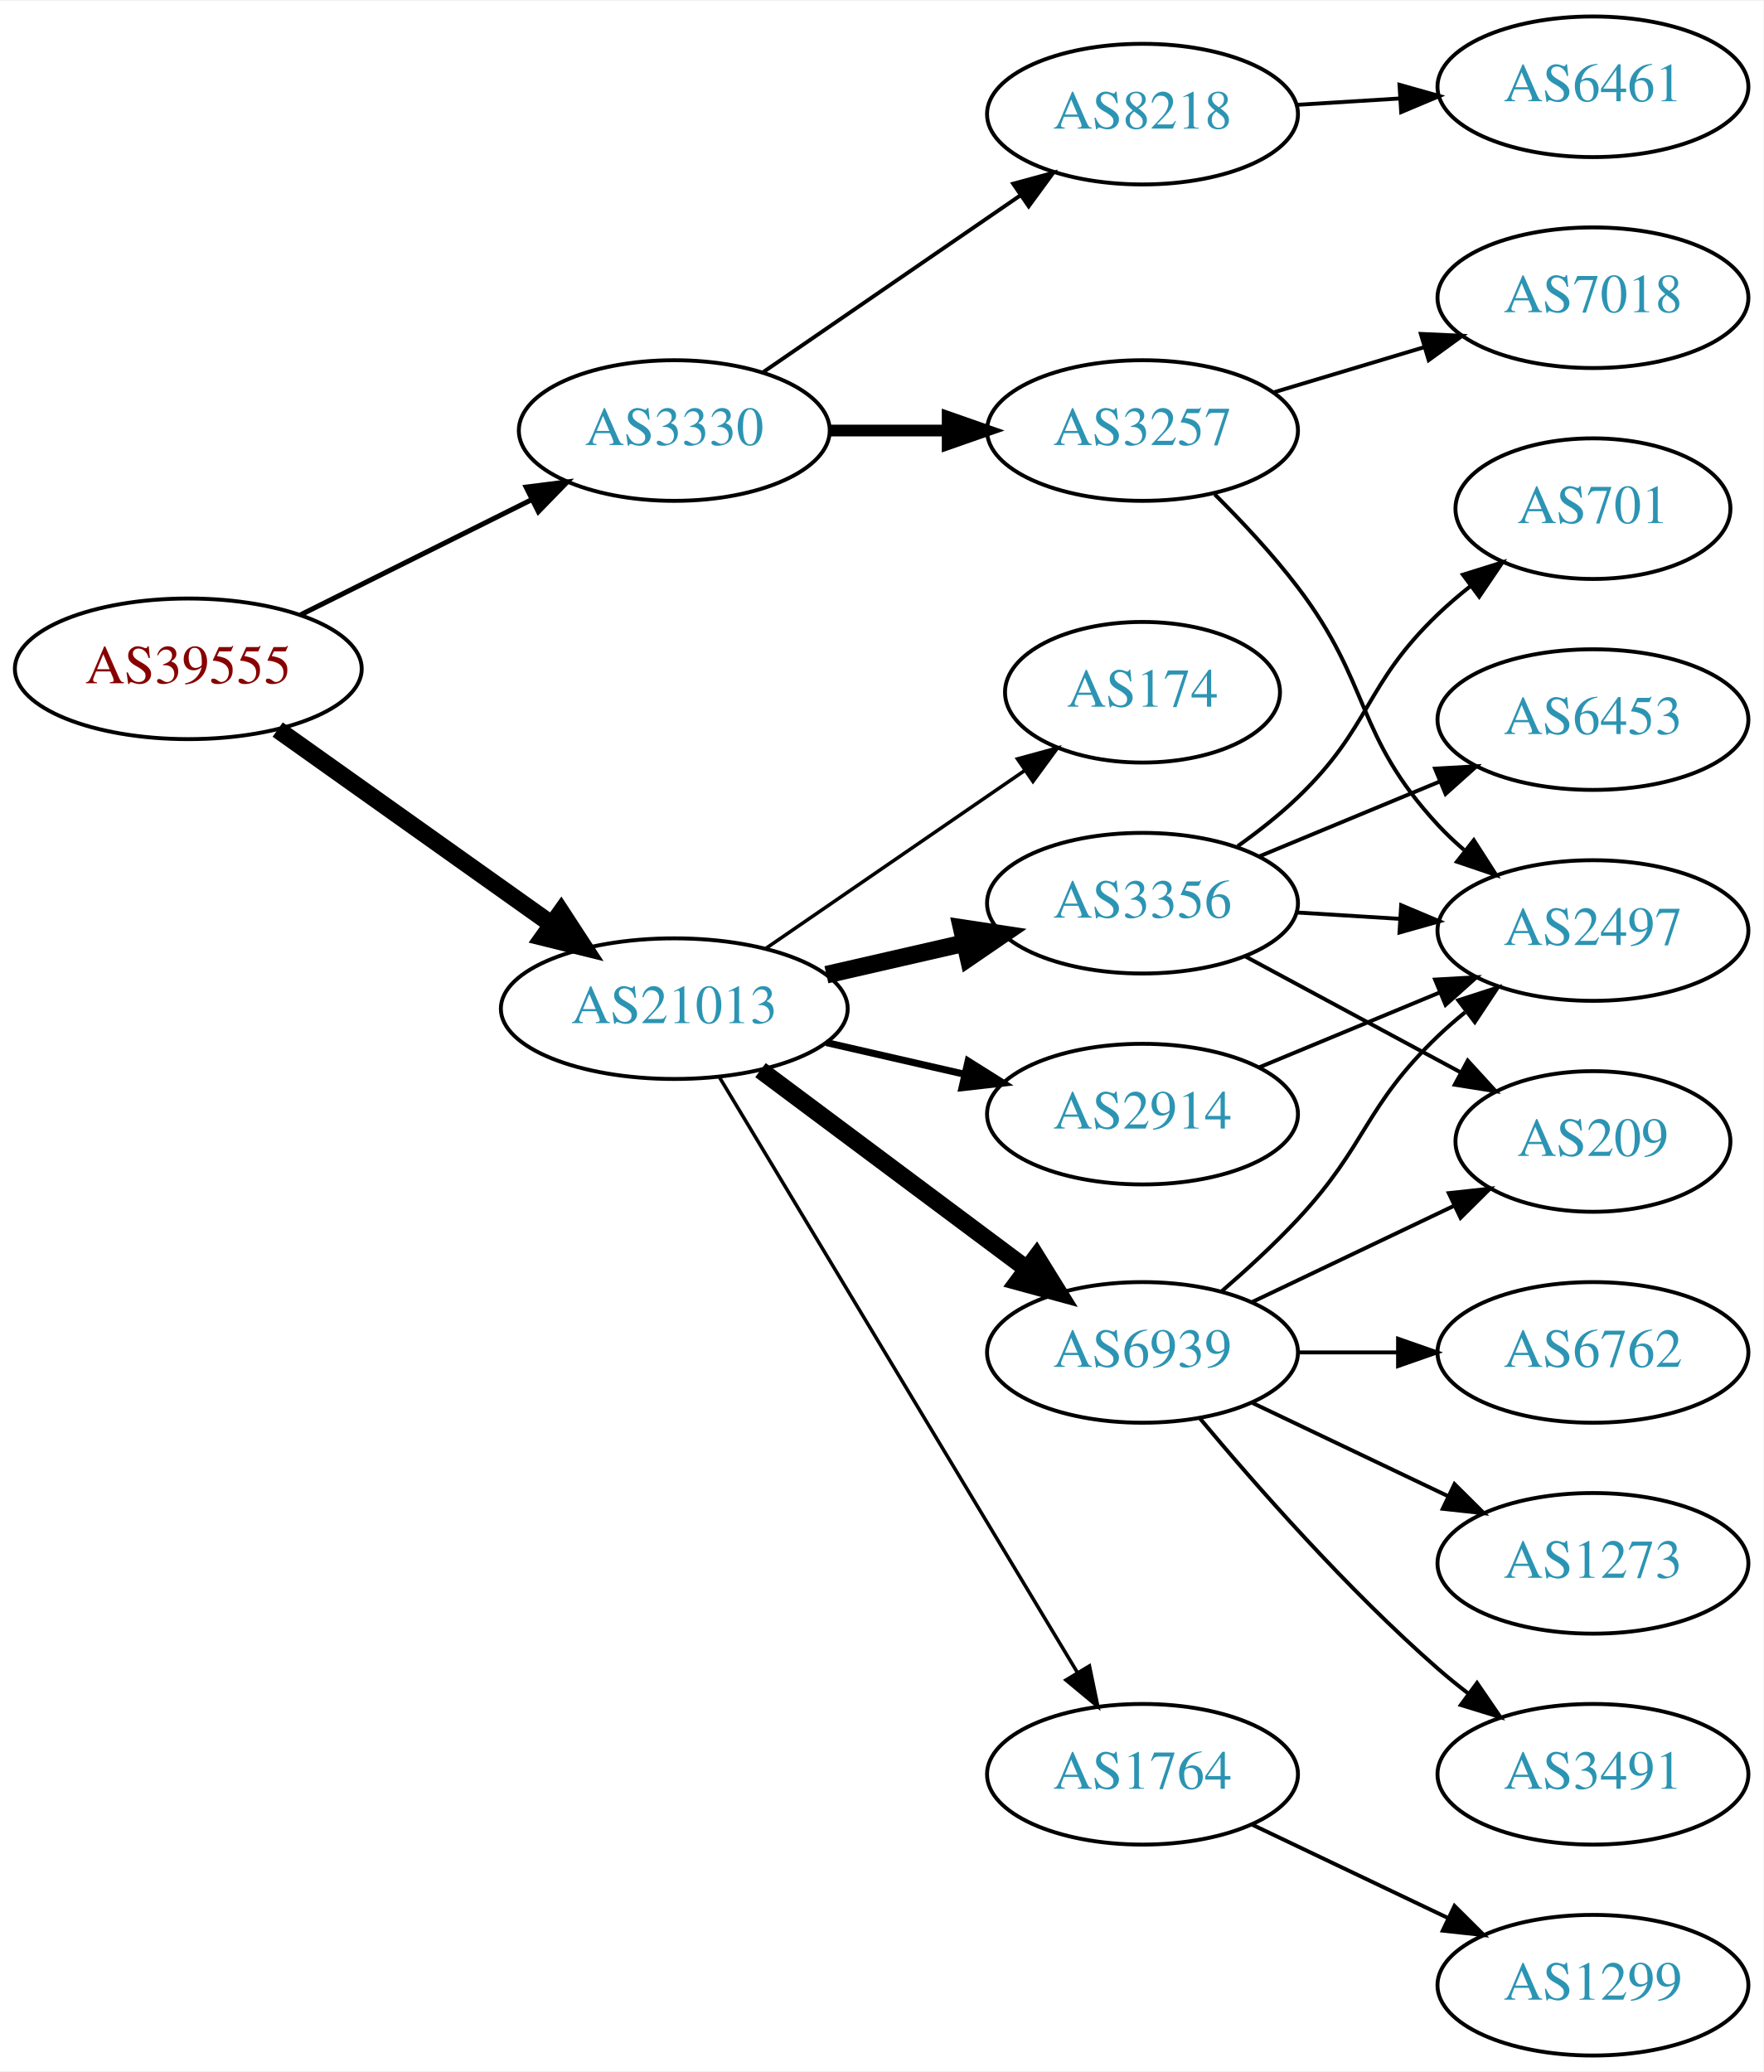
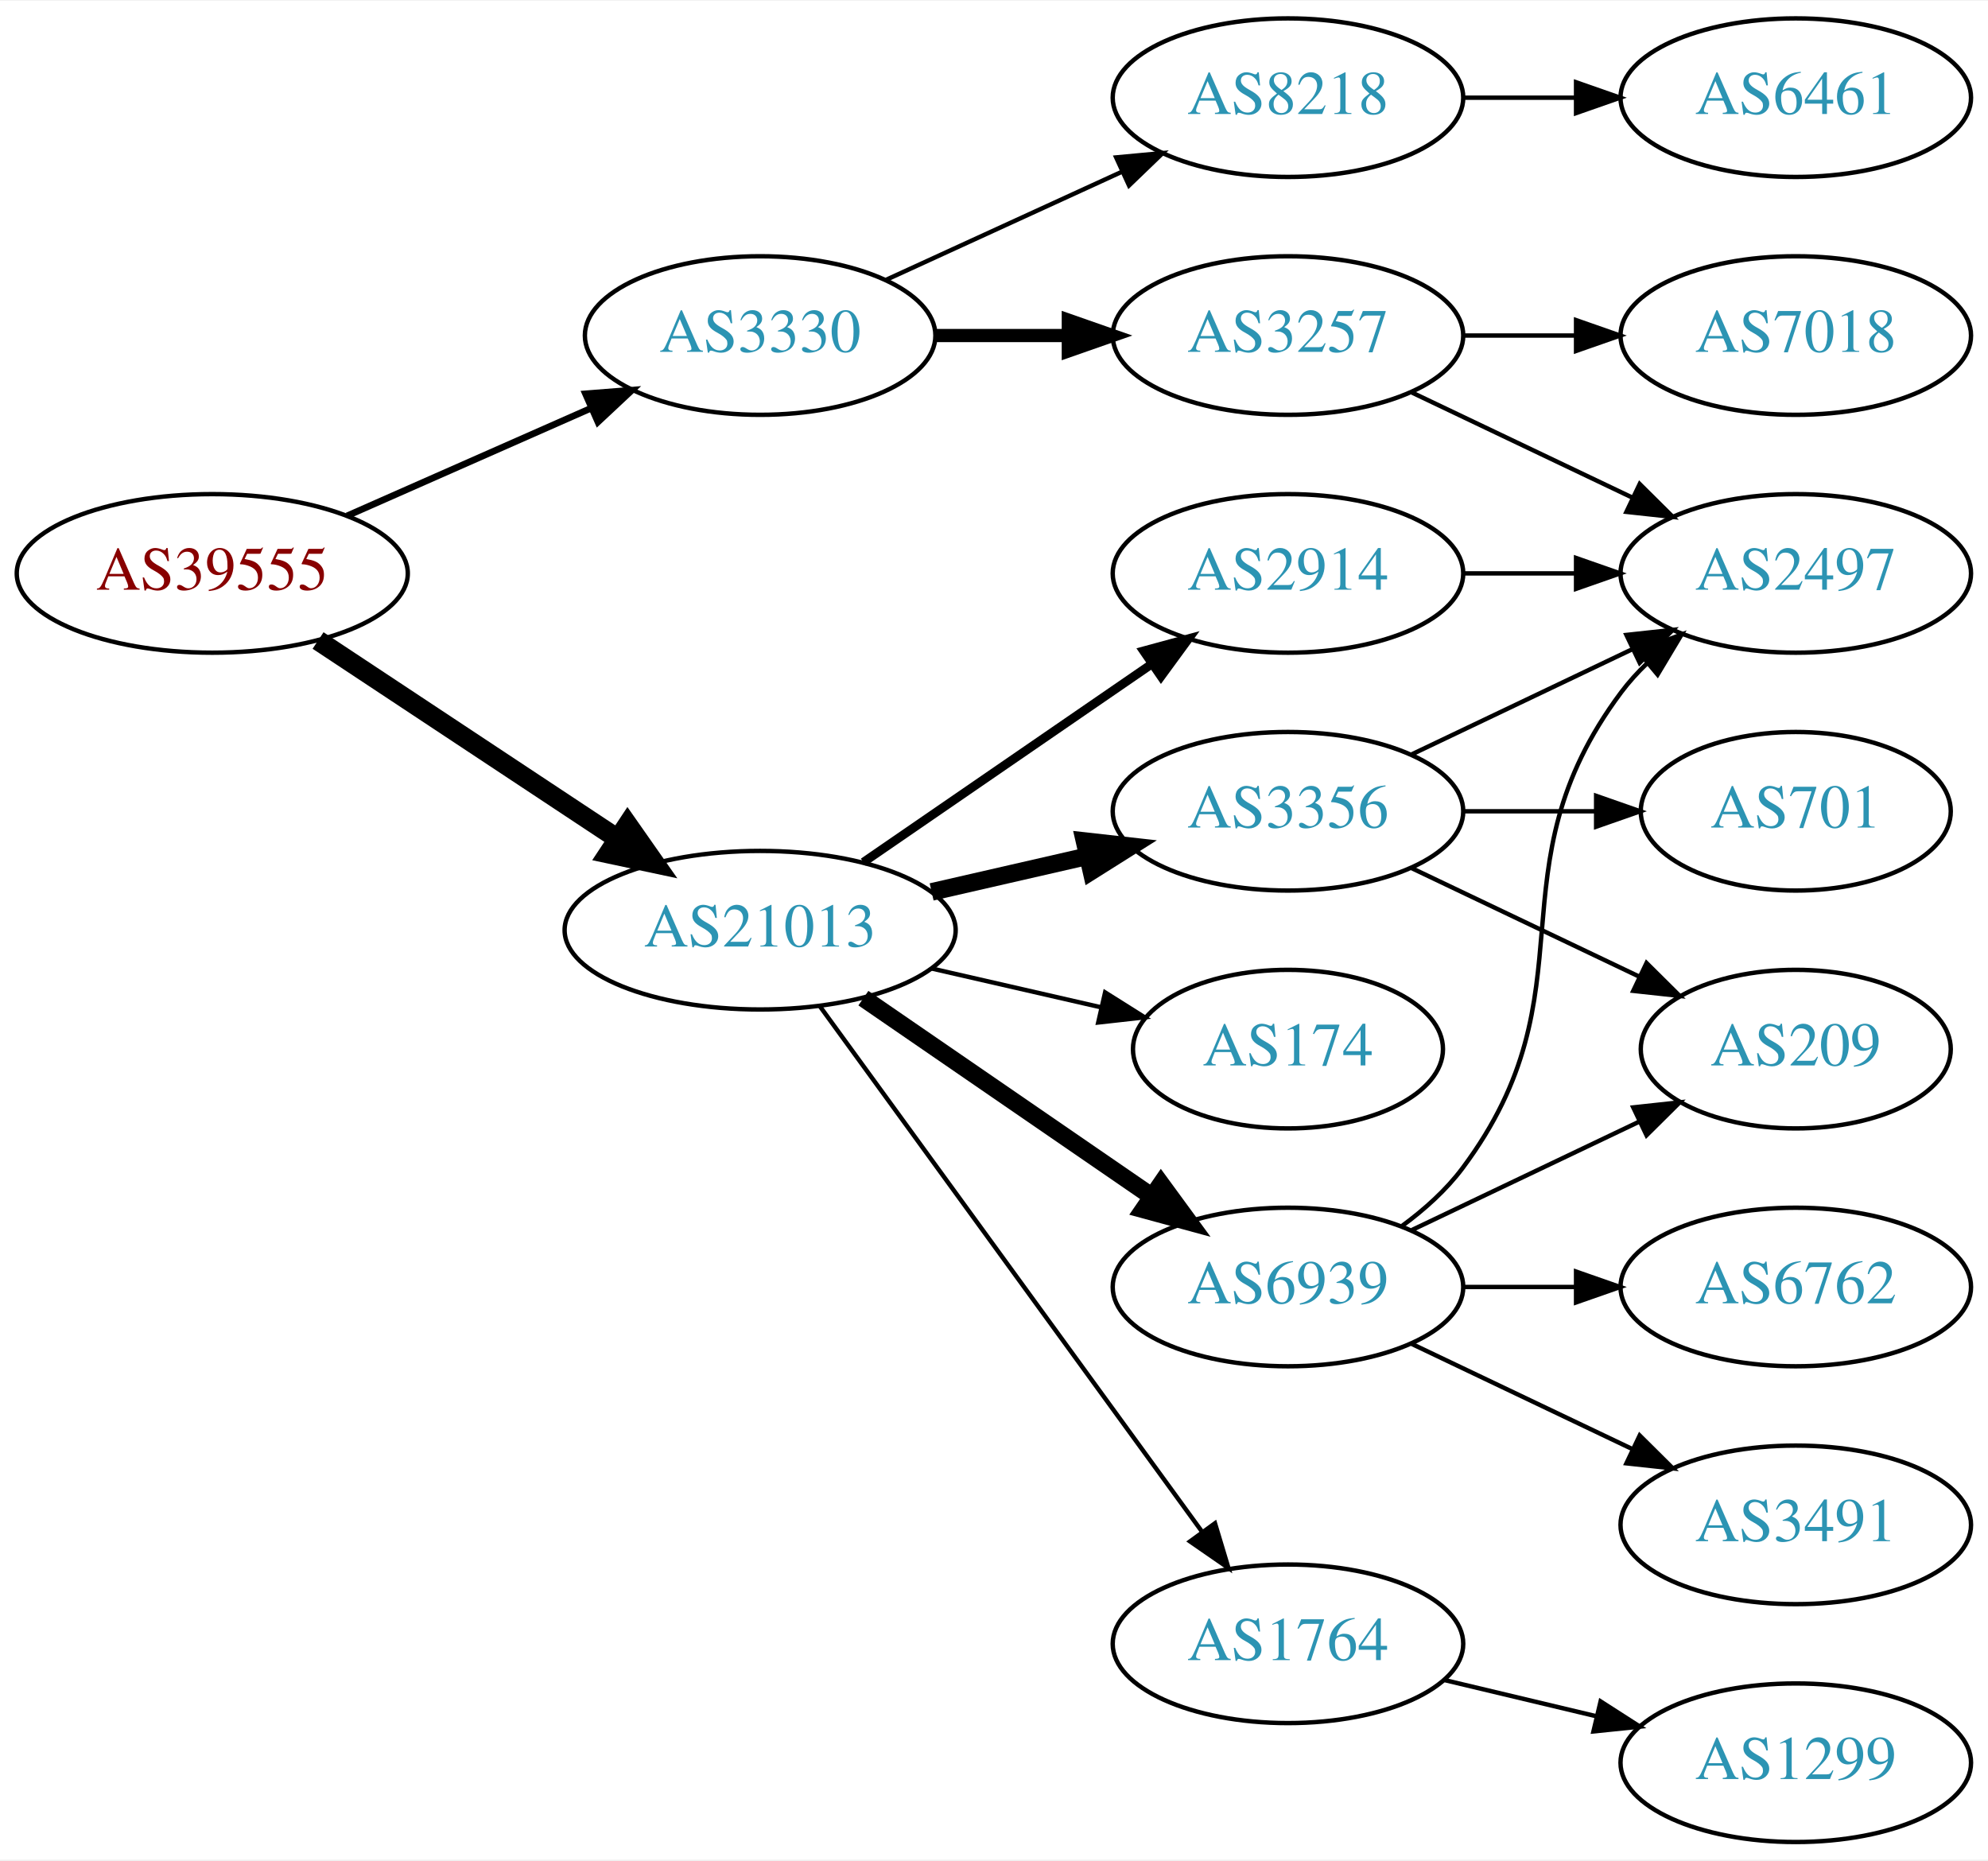
- <svg xmlns="http://www.w3.org/2000/svg" xmlns:xlink="http://www.w3.org/1999/xlink" width="451pt" height="530pt" viewBox="0.00 0.00 451.37 530.00">
-   <g id="graph0" class="graph" transform="scale(1 1) rotate(0) translate(4 526)">
-     <polygon fill="white" stroke="none" points="-4,4 -4,-526 447.37,-526 447.37,4 -4,4" />
+ <svg xmlns="http://www.w3.org/2000/svg" xmlns:xlink="http://www.w3.org/1999/xlink" width="451pt" height="422pt" viewBox="0.00 0.00 451.37 422.00">
+   <g id="graph0" class="graph" transform="scale(1 1) rotate(0) translate(4 418)">
+     <polygon fill="white" stroke="none" points="-4,4 -4,-418 447.37,-418 447.37,4 -4,4" />
    <g id="node1" class="node">
      <g id="a_node1">
        <a xlink:href="/asn/39555" xlink:title="AS39555 ~ Stadtwerke Schwaz GmbH [AT]">
-           <ellipse fill="#ffffff" stroke="black" cx="44.196" cy="-355" rx="44.393" ry="18" />
-           <text text-anchor="middle" x="44.196" y="-351.3" font-family="Times,serif" font-size="14.00" fill="#880000">AS39555</text>
+           <ellipse fill="#ffffff" stroke="black" cx="44.196" cy="-288" rx="44.393" ry="18" />
+           <text text-anchor="middle" x="44.196" y="-284.3" font-family="Times,serif" font-size="14.00" fill="#880000">AS39555</text>
        </a>
      </g>
    </g>
    <g id="node2" class="node">
      <g id="a_node2">
        <a xlink:href="/asn/3330" xlink:title="AS3330 ~ Vienna, Austria [AT]">
-           <ellipse fill="#ffffff" stroke="black" cx="168.588" cy="-416" rx="39.794" ry="18" />
-           <text text-anchor="middle" x="168.588" y="-412.3" font-family="Times,serif" font-size="14.00" fill="#2c94b3">AS3330</text>
+           <ellipse fill="#ffffff" stroke="black" cx="168.588" cy="-342" rx="39.794" ry="18" />
+           <text text-anchor="middle" x="168.588" y="-338.3" font-family="Times,serif" font-size="14.00" fill="#2c94b3">AS3330</text>
        </a>
      </g>
    </g>
    <g id="edge1" class="edge">
-       <path fill="none" stroke="black" stroke-width="1.286" d="M72.969,-368.842C90.466,-377.562 113.222,-388.904 132.032,-398.279" />
-       <polygon fill="black" stroke="black" stroke-width="1.286" points="130.673,-401.512 141.184,-402.84 133.795,-395.247 130.673,-401.512" />
+       <path fill="none" stroke="black" stroke-width="1.5" d="M74.824,-301.072C91.418,-308.393 112.278,-317.597 130.011,-325.421" />
+       <polygon fill="black" stroke="black" stroke-width="1.5" points="128.933,-328.77 139.495,-329.605 131.758,-322.366 128.933,-328.77" />
    </g>
    <g id="node3" class="node">
      <g id="a_node3">
        <a xlink:href="/asn/21013" xlink:title="AS21013 ~ Wels, AT [AT]">
-           <ellipse fill="#ffffff" stroke="black" cx="168.588" cy="-268" rx="44.393" ry="18" />
-           <text text-anchor="middle" x="168.588" y="-264.3" font-family="Times,serif" font-size="14.00" fill="#2c94b3">AS21013</text>
+           <ellipse fill="#ffffff" stroke="black" cx="168.588" cy="-207" rx="44.393" ry="18" />
+           <text text-anchor="middle" x="168.588" y="-203.3" font-family="Times,serif" font-size="14.00" fill="#2c94b3">AS21013</text>
        </a>
      </g>
    </g>
    <g id="edge2" class="edge">
-       <path fill="none" stroke="black" stroke-width="4.5" d="M67.077,-339.446C86.623,-325.553 115.448,-305.063 137.223,-289.584" />
-       <polygon fill="black" stroke="black" stroke-width="4.5" points="139.614,-292.716 145.484,-283.713 135.052,-286.297 139.614,-292.716" />
+       <path fill="none" stroke="black" stroke-width="4.5" d="M68.217,-272.765C87.449,-260.037 115.056,-241.766 136.294,-227.711" />
+       <polygon fill="black" stroke="black" stroke-width="4.5" points="138.504,-230.97 144.67,-222.167 134.158,-224.403 138.504,-230.97" />
    </g>
    <g id="node4" class="node">
      <g id="a_node4">
-         <a xlink:href="/asn/3257" xlink:title="AS3257 ~ GTT [DE]">
-           <ellipse fill="#ffffff" stroke="black" cx="288.431" cy="-416" rx="39.794" ry="18" />
-           <text text-anchor="middle" x="288.431" y="-412.3" font-family="Times,serif" font-size="14.00" fill="#2c94b3">AS3257</text>
+         <a xlink:href="/asn/8218" xlink:title="AS8218 ~ legacy Neotelecoms [FR]">
+           <ellipse fill="#ffffff" stroke="black" cx="288.431" cy="-396" rx="39.794" ry="18" />
+           <text text-anchor="middle" x="288.431" y="-392.3" font-family="Times,serif" font-size="14.00" fill="#2c94b3">AS8218</text>
        </a>
      </g>
    </g>
    <g id="edge3" class="edge">
-       <path fill="none" stroke="black" stroke-width="3" d="M208.501,-416C218.054,-416 228.404,-416 238.367,-416" />
-       <polygon fill="black" stroke="black" stroke-width="3" points="238.559,-419.5 248.559,-416 238.559,-412.5 238.559,-419.5" />
+       <path fill="none" stroke="black" d="M197.217,-354.661C213.174,-361.973 233.445,-371.261 250.727,-379.181" />
+       <polygon fill="black" stroke="black" points="249.426,-382.435 259.975,-383.419 252.342,-376.071 249.426,-382.435" />
    </g>
    <g id="node5" class="node">
      <g id="a_node5">
-         <a xlink:href="/asn/8218" xlink:title="AS8218 ~ legacy Neotelecoms [FR]">
-           <ellipse fill="#ffffff" stroke="black" cx="288.431" cy="-497" rx="39.794" ry="18" />
-           <text text-anchor="middle" x="288.431" y="-493.3" font-family="Times,serif" font-size="14.00" fill="#2c94b3">AS8218</text>
+         <a xlink:href="/asn/3257" xlink:title="AS3257 ~ GTT [DE]">
+           <ellipse fill="#ffffff" stroke="black" cx="288.431" cy="-342" rx="39.794" ry="18" />
+           <text text-anchor="middle" x="288.431" y="-338.3" font-family="Times,serif" font-size="14.00" fill="#2c94b3">AS3257</text>
        </a>
      </g>
    </g>
    <g id="edge4" class="edge">
-       <path fill="none" stroke="black" d="M191.202,-430.857C209.691,-443.565 236.505,-461.995 257.134,-476.175" />
-       <polygon fill="black" stroke="black" points="255.331,-479.183 265.555,-481.963 259.296,-473.414 255.331,-479.183" />
+       <path fill="none" stroke="black" stroke-width="3" d="M208.501,-342C218.054,-342 228.404,-342 238.367,-342" />
+       <polygon fill="black" stroke="black" stroke-width="3" points="238.559,-345.5 248.559,-342 238.559,-338.5 238.559,-345.5" />
    </g>
    <g id="node9" class="node">
      <g id="a_node9">
-         <a xlink:href="/asn/2914" xlink:title="AS2914 ~ NTT America, Inc. [US]">
-           <ellipse fill="#ffffff" stroke="black" cx="288.431" cy="-241" rx="39.794" ry="18" />
-           <text text-anchor="middle" x="288.431" y="-237.3" font-family="Times,serif" font-size="14.00" fill="#2c94b3">AS2914</text>
+         <a xlink:href="/asn/3356" xlink:title="AS3356 ~ Level 3 Parent, LLC [US]">
+           <ellipse fill="#ffffff" stroke="black" cx="288.431" cy="-234" rx="39.794" ry="18" />
+           <text text-anchor="middle" x="288.431" y="-230.3" font-family="Times,serif" font-size="14.00" fill="#2c94b3">AS3356</text>
        </a>
      </g>
    </g>
    <g id="edge8" class="edge">
-       <path fill="none" stroke="black" stroke-width="1.8" d="M207.523,-259.308C218.764,-256.733 231.176,-253.889 242.799,-251.226" />
-       <polygon fill="black" stroke="black" stroke-width="1.8" points="243.795,-254.588 252.761,-248.943 242.232,-247.765 243.795,-254.588" />
+       <path fill="none" stroke="black" stroke-width="4" d="M207.523,-215.692C218.764,-218.267 231.176,-221.111 242.799,-223.774" />
+       <polygon fill="black" stroke="black" stroke-width="4" points="242.232,-227.235 252.761,-226.057 243.795,-220.412 242.232,-227.235" />
    </g>
    <g id="node10" class="node">
      <g id="a_node10">
-         <a xlink:href="/asn/174" xlink:title="AS174 ~ Cogent Communications [US]">
-           <ellipse fill="#ffffff" stroke="black" cx="288.431" cy="-349" rx="35.194" ry="18" />
-           <text text-anchor="middle" x="288.431" y="-345.3" font-family="Times,serif" font-size="14.00" fill="#2c94b3">AS174</text>
+         <a xlink:href="/asn/6939" xlink:title="AS6939 ~ Hurricane Electric LLC [US]">
+           <ellipse fill="#ffffff" stroke="black" cx="288.431" cy="-126" rx="39.794" ry="18" />
+           <text text-anchor="middle" x="288.431" y="-122.3" font-family="Times,serif" font-size="14.00" fill="#2c94b3">AS6939</text>
        </a>
      </g>
    </g>
    <g id="edge9" class="edge">
-       <path fill="none" stroke="black" stroke-width="0.9" d="M192.031,-283.426C210.846,-296.359 237.843,-314.915 258.319,-328.99" />
-       <polygon fill="black" stroke="black" stroke-width="0.9" points="256.429,-331.937 266.652,-334.718 260.394,-326.169 256.429,-331.937" />
+       <path fill="none" stroke="black" stroke-width="4" d="M192.031,-191.574C210.612,-178.802 237.173,-160.545 257.553,-146.537" />
+       <polygon fill="black" stroke="black" stroke-width="4" points="259.609,-149.371 265.867,-140.822 255.643,-143.602 259.609,-149.371" />
    </g>
    <g id="node11" class="node">
      <g id="a_node11">
-         <a xlink:href="/asn/3356" xlink:title="AS3356 ~ Level 3 Parent, LLC [US]">
-           <ellipse fill="#ffffff" stroke="black" cx="288.431" cy="-295" rx="39.794" ry="18" />
-           <text text-anchor="middle" x="288.431" y="-291.3" font-family="Times,serif" font-size="14.00" fill="#2c94b3">AS3356</text>
+         <a xlink:href="/asn/174" xlink:title="AS174 ~ Cogent Communications [US]">
+           <ellipse fill="#ffffff" stroke="black" cx="288.431" cy="-180" rx="35.194" ry="18" />
+           <text text-anchor="middle" x="288.431" y="-176.3" font-family="Times,serif" font-size="14.00" fill="#2c94b3">AS174</text>
        </a>
      </g>
    </g>
    <g id="edge10" class="edge">
-       <path fill="none" stroke="black" stroke-width="4.5" d="M207.523,-276.692C218.764,-279.267 231.176,-282.111 242.799,-284.774" />
-       <polygon fill="black" stroke="black" stroke-width="4.5" points="242.134,-288.661 252.761,-287.057 243.893,-280.985 242.134,-288.661" />
+       <path fill="none" stroke="black" d="M207.523,-198.308C219.84,-195.486 233.565,-192.342 246.116,-189.466" />
+       <polygon fill="black" stroke="black" points="246.914,-192.874 255.88,-187.229 245.351,-186.051 246.914,-192.874" />
    </g>
    <g id="node12" class="node">
      <g id="a_node12">
-         <a xlink:href="/asn/6939" xlink:title="AS6939 ~ Hurricane Electric LLC [US]">
-           <ellipse fill="#ffffff" stroke="black" cx="288.431" cy="-180" rx="39.794" ry="18" />
-           <text text-anchor="middle" x="288.431" y="-176.3" font-family="Times,serif" font-size="14.00" fill="#2c94b3">AS6939</text>
+         <a xlink:href="/asn/2914" xlink:title="AS2914 ~ NTT America, Inc. [US]">
+           <ellipse fill="#ffffff" stroke="black" cx="288.431" cy="-288" rx="39.794" ry="18" />
+           <text text-anchor="middle" x="288.431" y="-284.3" font-family="Times,serif" font-size="14.00" fill="#2c94b3">AS2914</text>
        </a>
      </g>
    </g>
    <g id="edge11" class="edge">
-       <path fill="none" stroke="black" stroke-width="4.5" d="M190.656,-252.267C209.625,-238.102 237.67,-217.159 258.693,-201.46" />
-       <polygon fill="black" stroke="black" stroke-width="4.5" points="261.283,-204.44 266.94,-195.302 256.572,-198.13 261.283,-204.44" />
+       <path fill="none" stroke="black" stroke-width="2" d="M192.031,-222.426C210.612,-235.198 237.173,-253.455 257.553,-267.463" />
+       <polygon fill="black" stroke="black" stroke-width="2" points="255.643,-270.398 265.867,-273.178 259.609,-264.629 255.643,-270.398" />
    </g>
    <g id="node13" class="node">
      <g id="a_node13">
        <a xlink:href="/asn/1764" xlink:title="AS1764 ~ NEXTLAYER-AS [AT]">
-           <ellipse fill="#ffffff" stroke="black" cx="288.431" cy="-72" rx="39.794" ry="18" />
-           <text text-anchor="middle" x="288.431" y="-68.3" font-family="Times,serif" font-size="14.00" fill="#2c94b3">AS1764</text>
+           <ellipse fill="#ffffff" stroke="black" cx="288.431" cy="-45" rx="39.794" ry="18" />
+           <text text-anchor="middle" x="288.431" y="-41.3" font-family="Times,serif" font-size="14.00" fill="#2c94b3">AS1764</text>
        </a>
      </g>
    </g>
    <g id="edge12" class="edge">
-       <path fill="none" stroke="black" stroke-width="0.9" d="M180.046,-250.606C200.793,-216.1 247.26,-138.814 271.707,-98.153" />
-       <polygon fill="black" stroke="black" stroke-width="0.9" points="274.843,-99.728 276.996,-89.355 268.844,-96.121 274.843,-99.728" />
+       <path fill="none" stroke="black" d="M182.199,-189.663C203.02,-161.04 244.683,-103.767 268.871,-70.514" />
+       <polygon fill="black" stroke="black" points="271.858,-72.358 274.91,-62.212 266.197,-68.24 271.858,-72.358" />
    </g>
    <g id="node6" class="node">
      <g id="a_node6">
+         <a xlink:href="/asn/6461" xlink:title="AS6461 ~ Zayo Bandwidth [US]">
+           <ellipse fill="#ffffff" stroke="black" cx="403.724" cy="-396" rx="39.794" ry="18" />
+           <text text-anchor="middle" x="403.724" y="-392.3" font-family="Times,serif" font-size="14.00" fill="#2c94b3">AS6461</text>
+         </a>
+       </g>
+     </g>
+     <g id="edge5" class="edge">
+       <path fill="none" stroke="black" d="M328.103,-396C336.306,-396 345.07,-396 353.602,-396" />
+       <polygon fill="black" stroke="black" points="353.841,-399.5 363.841,-396 353.841,-392.5 353.841,-399.5" />
+     </g>
+     <g id="node7" class="node">
+       <g id="a_node7">
+         <a xlink:href="/asn/7018" xlink:title="AS7018 ~ AT&amp;T Services, Inc. [US]">
+           <ellipse fill="#ffffff" stroke="black" cx="403.724" cy="-342" rx="39.794" ry="18" />
+           <text text-anchor="middle" x="403.724" y="-338.3" font-family="Times,serif" font-size="14.00" fill="#2c94b3">AS7018</text>
+         </a>
+       </g>
+     </g>
+     <g id="edge6" class="edge">
+       <path fill="none" stroke="black" d="M328.103,-342C336.306,-342 345.07,-342 353.602,-342" />
+       <polygon fill="black" stroke="black" points="353.841,-345.5 363.841,-342 353.841,-338.5 353.841,-345.5" />
+     </g>
+     <g id="node8" class="node">
+       <g id="a_node8">
        <a xlink:href="/asn/2497" xlink:title="AS2497 ~ Internet Initiative Japan Inc. [JP]">
          <ellipse fill="#ffffff" stroke="black" cx="403.724" cy="-288" rx="39.794" ry="18" />
          <text text-anchor="middle" x="403.724" y="-284.3" font-family="Times,serif" font-size="14.00" fill="#2c94b3">AS2497</text>
        </a>
      </g>
    </g>
-     <g id="edge5" class="edge">
-       <path fill="none" stroke="black" d="M306.912,-399.671C313.895,-392.714 321.76,-384.298 328.077,-376 347.146,-350.952 342.687,-338.097 364.077,-315 366.111,-312.804 368.352,-310.685 370.699,-308.665" />
-       <polygon fill="black" stroke="black" points="373.226,-311.133 378.946,-302.214 368.913,-305.619 373.226,-311.133" />
-     </g>
-     <g id="node7" class="node">
-       <g id="a_node7">
-         <a xlink:href="/asn/7018" xlink:title="AS7018 ~ AT&amp;T Services, Inc. [US]">
-           <ellipse fill="#ffffff" stroke="black" cx="403.724" cy="-450" rx="39.794" ry="18" />
-           <text text-anchor="middle" x="403.724" y="-446.3" font-family="Times,serif" font-size="14.00" fill="#2c94b3">AS7018</text>
-         </a>
-       </g>
-     </g>
-     <g id="edge6" class="edge">
-       <path fill="none" stroke="black" d="M321.896,-425.743C333.866,-429.335 347.609,-433.46 360.327,-437.277" />
-       <polygon fill="black" stroke="black" points="359.67,-440.733 370.254,-440.256 361.682,-434.029 359.67,-440.733" />
-     </g>
-     <g id="node8" class="node">
-       <g id="a_node8">
-         <a xlink:href="/asn/6461" xlink:title="AS6461 ~ Zayo Bandwidth [US]">
-           <ellipse fill="#ffffff" stroke="black" cx="403.724" cy="-504" rx="39.794" ry="18" />
-           <text text-anchor="middle" x="403.724" y="-500.3" font-family="Times,serif" font-size="14.00" fill="#2c94b3">AS6461</text>
-         </a>
-       </g>
-     </g>
    <g id="edge7" class="edge">
-       <path fill="none" stroke="black" d="M327.787,-499.37C336.276,-499.894 345.38,-500.457 354.214,-501.003" />
-       <polygon fill="black" stroke="black" points="354.211,-504.509 364.407,-501.633 354.642,-497.522 354.211,-504.509" />
-     </g>
-     <g id="edge22" class="edge">
-       <path fill="none" stroke="black" d="M318.313,-252.982C332.295,-258.782 349.276,-265.827 364.331,-272.072" />
-       <polygon fill="black" stroke="black" points="363.317,-275.441 373.895,-276.04 365.999,-268.975 363.317,-275.441" />
-     </g>
-     <g id="edge14" class="edge">
-       <path fill="none" stroke="black" d="M327.787,-292.63C336.276,-292.106 345.38,-291.543 354.214,-290.997" />
-       <polygon fill="black" stroke="black" points="354.642,-294.478 364.407,-290.367 354.211,-287.491 354.642,-294.478" />
+       <path fill="none" stroke="black" d="M316.567,-329.066C331.561,-321.919 350.382,-312.948 366.605,-305.215" />
+       <polygon fill="black" stroke="black" points="368.288,-308.291 375.809,-300.829 365.276,-301.972 368.288,-308.291" />
+     </g>
+     <g id="edge15" class="edge">
+       <path fill="none" stroke="black" d="M316.567,-246.934C331.561,-254.081 350.382,-263.052 366.605,-270.785" />
+       <polygon fill="black" stroke="black" points="365.276,-274.028 375.809,-275.171 368.288,-267.709 365.276,-274.028" />
    </g>
    <g id="node14" class="node">
      <g id="a_node14">
        <a xlink:href="/asn/209" xlink:title="AS209 ~ CenturyLink Communications, LLC [US]">
-           <ellipse fill="#ffffff" stroke="black" cx="403.724" cy="-234" rx="35.194" ry="18" />
-           <text text-anchor="middle" x="403.724" y="-230.3" font-family="Times,serif" font-size="14.00" fill="#2c94b3">AS209</text>
+           <ellipse fill="#ffffff" stroke="black" cx="403.724" cy="-180" rx="35.194" ry="18" />
+           <text text-anchor="middle" x="403.724" y="-176.3" font-family="Times,serif" font-size="14.00" fill="#2c94b3">AS209</text>
        </a>
      </g>
    </g>
    <g id="edge13" class="edge">
-       <path fill="none" stroke="black" d="M314.574,-281.462C330.895,-272.675 352.332,-261.133 369.978,-251.631" />
-       <polygon fill="black" stroke="black" points="371.668,-254.696 378.814,-246.874 368.35,-248.533 371.668,-254.696" />
+       <path fill="none" stroke="black" d="M316.567,-221.066C331.999,-213.71 351.485,-204.423 368.02,-196.541" />
+       <polygon fill="black" stroke="black" points="369.84,-199.551 377.361,-192.089 366.828,-193.232 369.84,-199.551" />
    </g>
    <g id="node15" class="node">
      <g id="a_node15">
-         <a xlink:href="/asn/6453" xlink:title="AS6453 ~ TATA COMMUNICATIONS (AMERICA) INC [US]">
-           <ellipse fill="#ffffff" stroke="black" cx="403.724" cy="-342" rx="39.794" ry="18" />
-           <text text-anchor="middle" x="403.724" y="-338.3" font-family="Times,serif" font-size="14.00" fill="#2c94b3">AS6453</text>
-         </a>
-       </g>
-     </g>
-     <g id="edge15" class="edge">
-       <path fill="none" stroke="black" d="M318.313,-306.982C332.295,-312.782 349.276,-319.827 364.331,-326.072" />
-       <polygon fill="black" stroke="black" points="363.317,-329.441 373.895,-330.04 365.999,-322.975 363.317,-329.441" />
+         <a xlink:href="/asn/701" xlink:title="AS701 ~ UUNET [US]">
+           <ellipse fill="#ffffff" stroke="black" cx="403.724" cy="-234" rx="35.194" ry="18" />
+           <text text-anchor="middle" x="403.724" y="-230.3" font-family="Times,serif" font-size="14.00" fill="#2c94b3">AS701</text>
+         </a>
+       </g>
+     </g>
+     <g id="edge14" class="edge">
+       <path fill="none" stroke="black" d="M328.103,-234C337.808,-234 348.299,-234 358.262,-234" />
+       <polygon fill="black" stroke="black" points="358.398,-237.5 368.398,-234 358.398,-230.5 358.398,-237.5" />
+     </g>
+     <g id="edge17" class="edge">
+       <path fill="none" stroke="black" d="M314.362,-139.882C319.438,-143.611 324.356,-148.016 328.077,-153 358.349,-193.542 333.806,-220.458 364.077,-261 365.822,-263.336 367.829,-265.545 369.992,-267.617" />
+       <polygon fill="black" stroke="black" points="367.87,-270.405 377.793,-274.118 372.352,-265.027 367.87,-270.405" />
+     </g>
+     <g id="edge18" class="edge">
+       <path fill="none" stroke="black" d="M316.567,-138.934C331.999,-146.29 351.485,-155.577 368.02,-163.459" />
+       <polygon fill="black" stroke="black" points="366.828,-166.768 377.361,-167.911 369.84,-160.449 366.828,-166.768" />
    </g>
    <g id="node16" class="node">
      <g id="a_node16">
-         <a xlink:href="/asn/701" xlink:title="AS701 ~ UUNET [US]">
-           <ellipse fill="#ffffff" stroke="black" cx="403.724" cy="-396" rx="35.194" ry="18" />
-           <text text-anchor="middle" x="403.724" y="-392.3" font-family="Times,serif" font-size="14.00" fill="#2c94b3">AS701</text>
-         </a>
-       </g>
-     </g>
-     <g id="edge16" class="edge">
-       <path fill="none" stroke="black" d="M312.811,-309.606C318.076,-313.355 323.465,-317.586 328.077,-322 347.086,-340.194 345.068,-350.806 364.077,-369 366.638,-371.451 369.439,-373.846 372.325,-376.133" />
-       <polygon fill="black" stroke="black" points="370.442,-379.094 380.556,-382.251 374.618,-373.476 370.442,-379.094" />
-     </g>
-     <g id="edge19" class="edge">
-       <path fill="none" stroke="black" d="M308.591,-195.554C315.034,-201.118 322.098,-207.601 328.077,-214 346.041,-233.226 345.068,-242.806 364.077,-261 366.239,-263.069 368.572,-265.098 370.982,-267.056" />
-       <polygon fill="black" stroke="black" points="369.26,-270.142 379.343,-273.394 373.489,-264.564 369.26,-270.142" />
-     </g>
-     <g id="edge20" class="edge">
-       <path fill="none" stroke="black" d="M316.567,-192.934C331.999,-200.29 351.485,-209.577 368.02,-217.459" />
-       <polygon fill="black" stroke="black" points="366.828,-220.768 377.361,-221.911 369.84,-214.449 366.828,-220.768" />
-     </g>
-     <g id="node17" class="node">
-       <g id="a_node17">
-         <a xlink:href="/asn/1273" xlink:title="AS1273 ~ Vodafone Group PLC [EU]">
-           <ellipse fill="#ffffff" stroke="black" cx="403.724" cy="-126" rx="39.794" ry="18" />
-           <text text-anchor="middle" x="403.724" y="-122.3" font-family="Times,serif" font-size="14.00" fill="#2c94b3">AS1273</text>
-         </a>
-       </g>
-     </g>
-     <g id="edge17" class="edge">
-       <path fill="none" stroke="black" d="M316.567,-167.066C331.561,-159.919 350.382,-150.948 366.605,-143.215" />
-       <polygon fill="black" stroke="black" points="368.288,-146.291 375.809,-138.829 365.276,-139.972 368.288,-146.291" />
-     </g>
-     <g id="node18" class="node">
-       <g id="a_node18">
        <a xlink:href="/asn/3491" xlink:title="AS3491 ~ PCCW Global, Inc. [US]">
          <ellipse fill="#ffffff" stroke="black" cx="403.724" cy="-72" rx="39.794" ry="18" />
          <text text-anchor="middle" x="403.724" y="-68.3" font-family="Times,serif" font-size="14.00" fill="#2c94b3">AS3491</text>
        </a>
      </g>
    </g>
-     <g id="edge18" class="edge">
-       <path fill="none" stroke="black" d="M303.061,-163.183C317.343,-146.071 340.89,-119.255 364.077,-99 366.543,-96.846 369.182,-94.706 371.879,-92.628" />
-       <polygon fill="black" stroke="black" points="374.052,-95.375 380.033,-86.63 369.904,-89.736 374.052,-95.375" />
-     </g>
-     <g id="node19" class="node">
-       <g id="a_node19">
+     <g id="edge16" class="edge">
+       <path fill="none" stroke="black" d="M316.567,-113.066C331.561,-105.919 350.382,-96.948 366.605,-89.215" />
+       <polygon fill="black" stroke="black" points="368.288,-92.291 375.809,-84.829 365.276,-85.972 368.288,-92.291" />
+     </g>
+     <g id="node17" class="node">
+       <g id="a_node17">
        <a xlink:href="/asn/6762" xlink:title="AS6762 ~ TELECOM ITALIA SPARKLE S.p.A. [IT]">
-           <ellipse fill="#ffffff" stroke="black" cx="403.724" cy="-180" rx="39.794" ry="18" />
-           <text text-anchor="middle" x="403.724" y="-176.3" font-family="Times,serif" font-size="14.00" fill="#2c94b3">AS6762</text>
-         </a>
-       </g>
-     </g>
-     <g id="edge21" class="edge">
-       <path fill="none" stroke="black" d="M328.103,-180C336.306,-180 345.07,-180 353.602,-180" />
-       <polygon fill="black" stroke="black" points="353.841,-183.5 363.841,-180 353.841,-176.5 353.841,-183.5" />
-     </g>
-     <g id="node20" class="node">
-       <g id="a_node20">
+           <ellipse fill="#ffffff" stroke="black" cx="403.724" cy="-126" rx="39.794" ry="18" />
+           <text text-anchor="middle" x="403.724" y="-122.3" font-family="Times,serif" font-size="14.00" fill="#2c94b3">AS6762</text>
+         </a>
+       </g>
+     </g>
+     <g id="edge19" class="edge">
+       <path fill="none" stroke="black" d="M328.103,-126C336.306,-126 345.07,-126 353.602,-126" />
+       <polygon fill="black" stroke="black" points="353.841,-129.5 363.841,-126 353.841,-122.5 353.841,-129.5" />
+     </g>
+     <g id="edge20" class="edge">
+       <path fill="none" stroke="black" d="M328.103,-288C336.306,-288 345.07,-288 353.602,-288" />
+       <polygon fill="black" stroke="black" points="353.841,-291.5 363.841,-288 353.841,-284.5 353.841,-291.5" />
+     </g>
+     <g id="node18" class="node">
+       <g id="a_node18">
        <a xlink:href="/asn/1299" xlink:title="AS1299 ~ Telia Carrier [EU]">
          <ellipse fill="#ffffff" stroke="black" cx="403.724" cy="-18" rx="39.794" ry="18" />
          <text text-anchor="middle" x="403.724" y="-14.3" font-family="Times,serif" font-size="14.00" fill="#2c94b3">AS1299</text>
        </a>
      </g>
    </g>
-     <g id="edge23" class="edge">
-       <path fill="none" stroke="black" d="M316.567,-59.066C331.561,-51.919 350.382,-42.948 366.605,-35.215" />
-       <polygon fill="black" stroke="black" points="368.288,-38.291 375.809,-30.829 365.276,-31.972 368.288,-38.291" />
+     <g id="edge21" class="edge">
+       <path fill="none" stroke="black" d="M324.038,-36.752C334.909,-34.162 347.064,-31.265 358.506,-28.538" />
+       <polygon fill="black" stroke="black" points="359.412,-31.92 368.328,-26.197 357.789,-25.111 359.412,-31.92" />
    </g>
  </g>
</svg>
